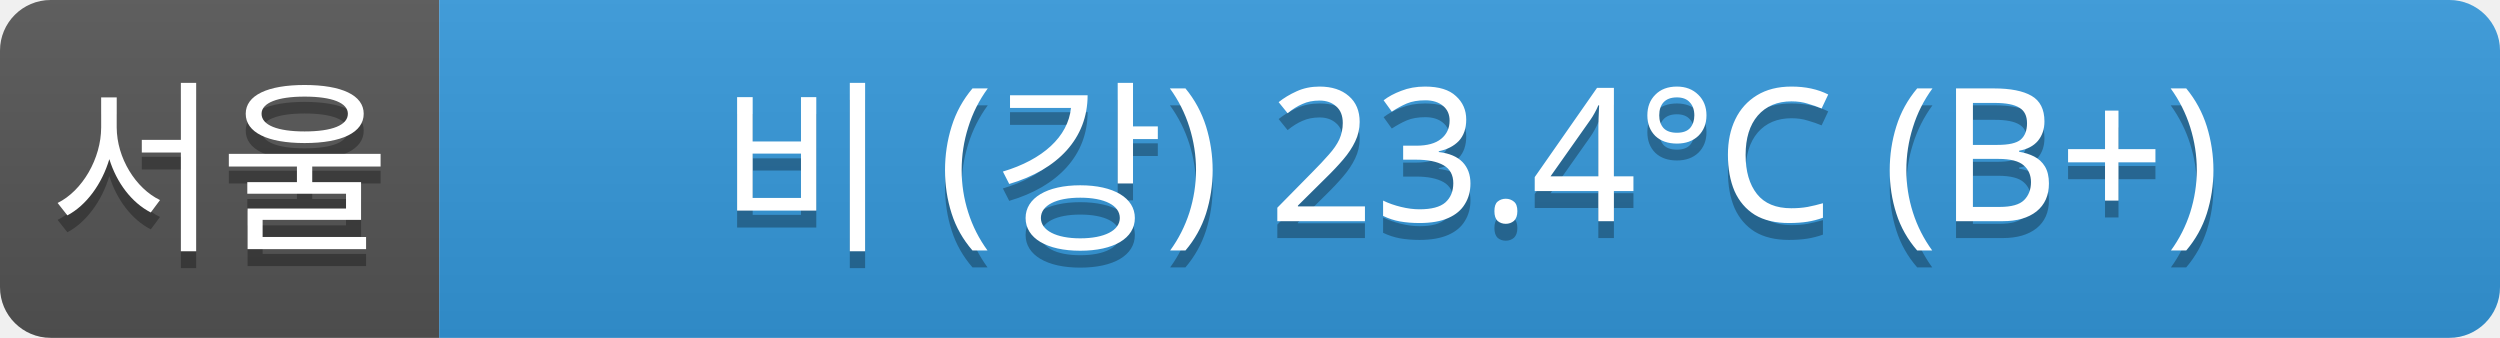
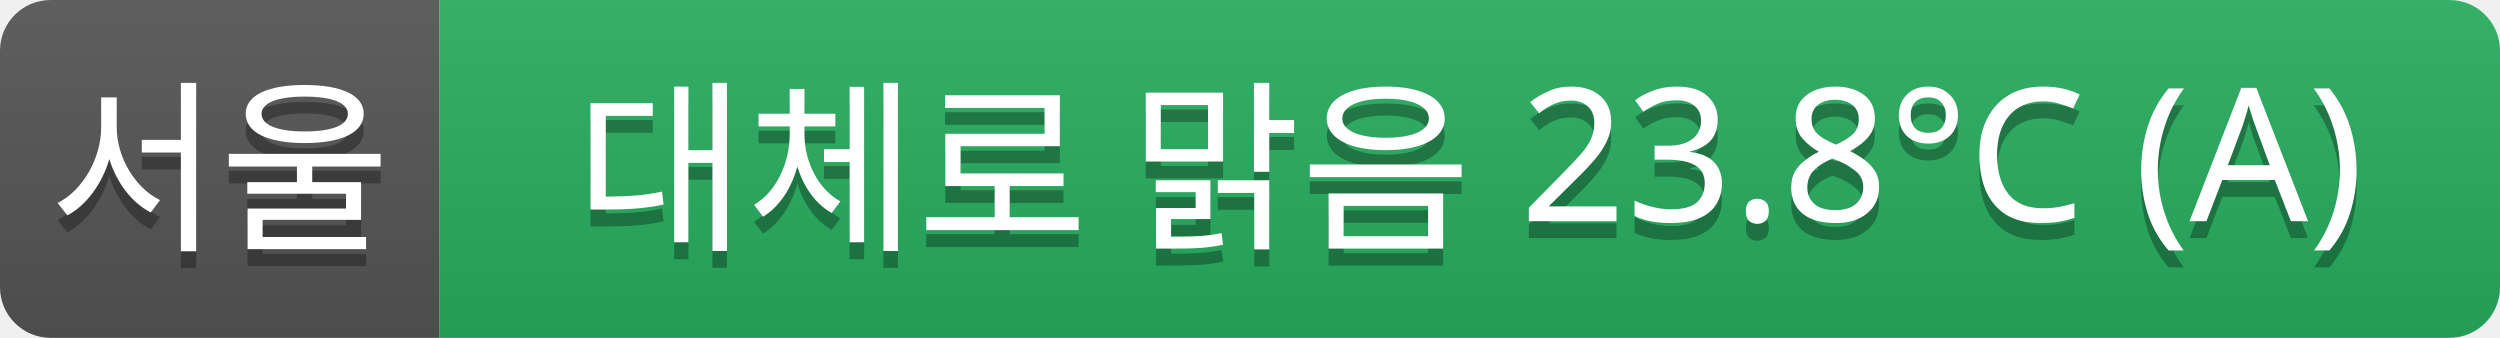
<svg xmlns="http://www.w3.org/2000/svg" width="148" height="20">
  <linearGradient id="a" x2="0" y2="100%">
    <stop offset="0" stop-color="#bbb" stop-opacity=".1" />
    <stop offset="1" stop-opacity=".1" />
  </linearGradient>
  <clipPath id="r">
    <rect width="148" height="20" rx="3" fill="#fff" />
  </clipPath>
  <g clip-path="url(#r)">
    <rect width="26" height="20" fill="#555" />
-     <rect x="26" width="122" height="20" fill="#3498db" />
+     <rect x="26" width="122" height="20" fill="#27ae60" />
    <rect width="148" height="20" fill="url(#a)" />
  </g>
  <g fill="#fff" text-anchor="middle" font-family="Verdana,Geneva,sans-serif" font-size="11">
    <text x="13" y="15" fill="#010101" fill-opacity=".3">서울</text>
    <text x="13" y="14">서울</text>
-     <text x="87" y="15" fill="#010101" fill-opacity=".3">비 (강) 23.4°C (B+)</text>
-     <text x="87" y="14">비 (강) 23.4°C (B+)</text>
+     <text x="87" y="15" fill="#010101" fill-opacity=".3">대체로 맑음 23.8°C (A)</text>
+     <text x="87" y="14">대체로 맑음 23.8°C (A)</text>
  </g>
</svg>
